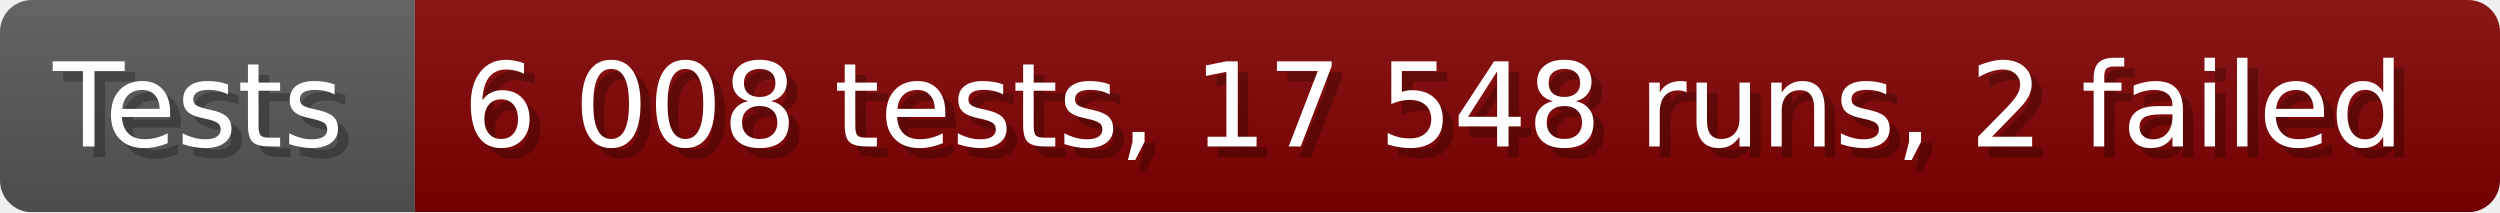
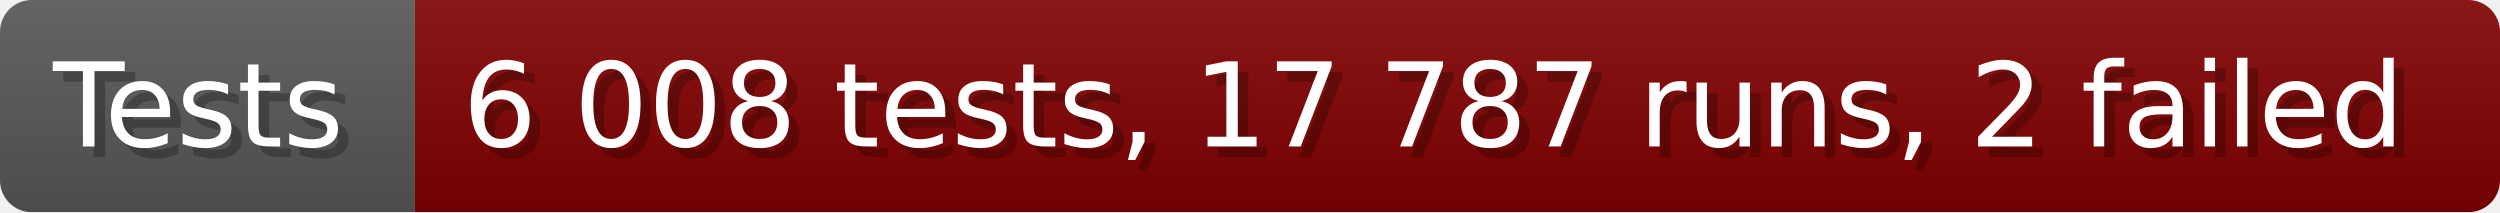
- <svg xmlns="http://www.w3.org/2000/svg" width="235.6" height="20" viewBox="0 0 2356 200" role="img" aria-label="Tests: 6 008 tests, 17 548 runs, 2 failed">
+ <svg xmlns="http://www.w3.org/2000/svg" width="235.6" height="20" viewBox="0 0 2356 200" role="img" aria-label="Tests: 6 008 tests, 17 787 runs, 2 failed">
  <linearGradient id="a" x2="0" y2="100%">
    <stop offset="0" stop-opacity=".1" stop-color="#EEE" />
    <stop offset="1" stop-opacity=".1" />
  </linearGradient>
  <mask id="m">
    <rect width="2356" height="200" rx="30" fill="#FFF" />
  </mask>
  <g mask="url(#m)">
    <rect width="391" height="200" fill="#555" />
    <rect width="1965" height="200" fill="#800000" x="391" />
    <rect width="2356" height="200" fill="url(#a)" />
  </g>
  <g aria-hidden="true" fill="#fff" text-anchor="start" font-family="Verdana,DejaVu Sans,sans-serif" font-size="110">
    <text x="60" y="148" textLength="291" fill="#000" opacity="0.25">Tests</text>
    <text x="50" y="138" textLength="291">Tests</text>
-     <text x="446" y="148" textLength="1865" fill="#000" opacity="0.25">6 008 tests, 17 548 runs, 2 failed</text>
-     <text x="436" y="138" textLength="1865">6 008 tests, 17 548 runs, 2 failed</text>
+     <text x="446" y="148" textLength="1865" fill="#000" opacity="0.25">6 008 tests, 17 787 runs, 2 failed</text>
+     <text x="436" y="138" textLength="1865">6 008 tests, 17 787 runs, 2 failed</text>
  </g>
</svg>
